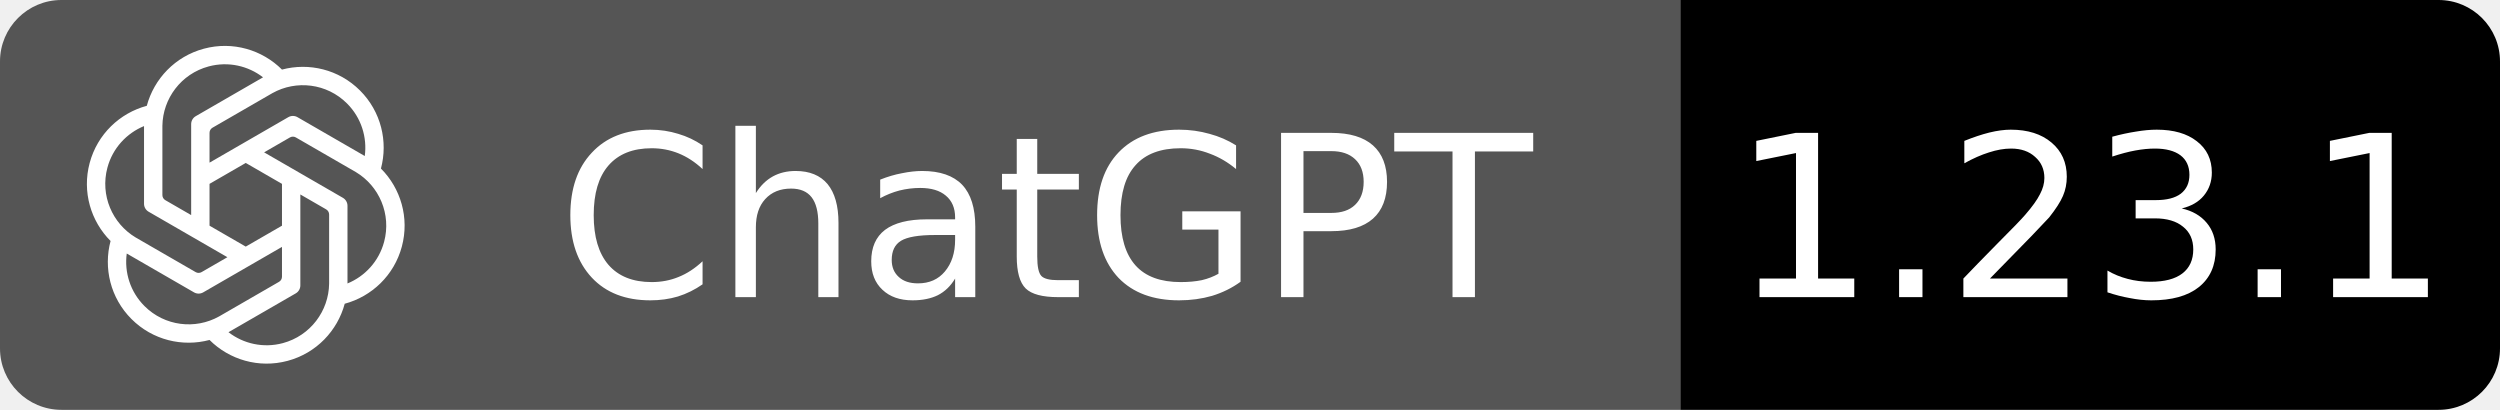
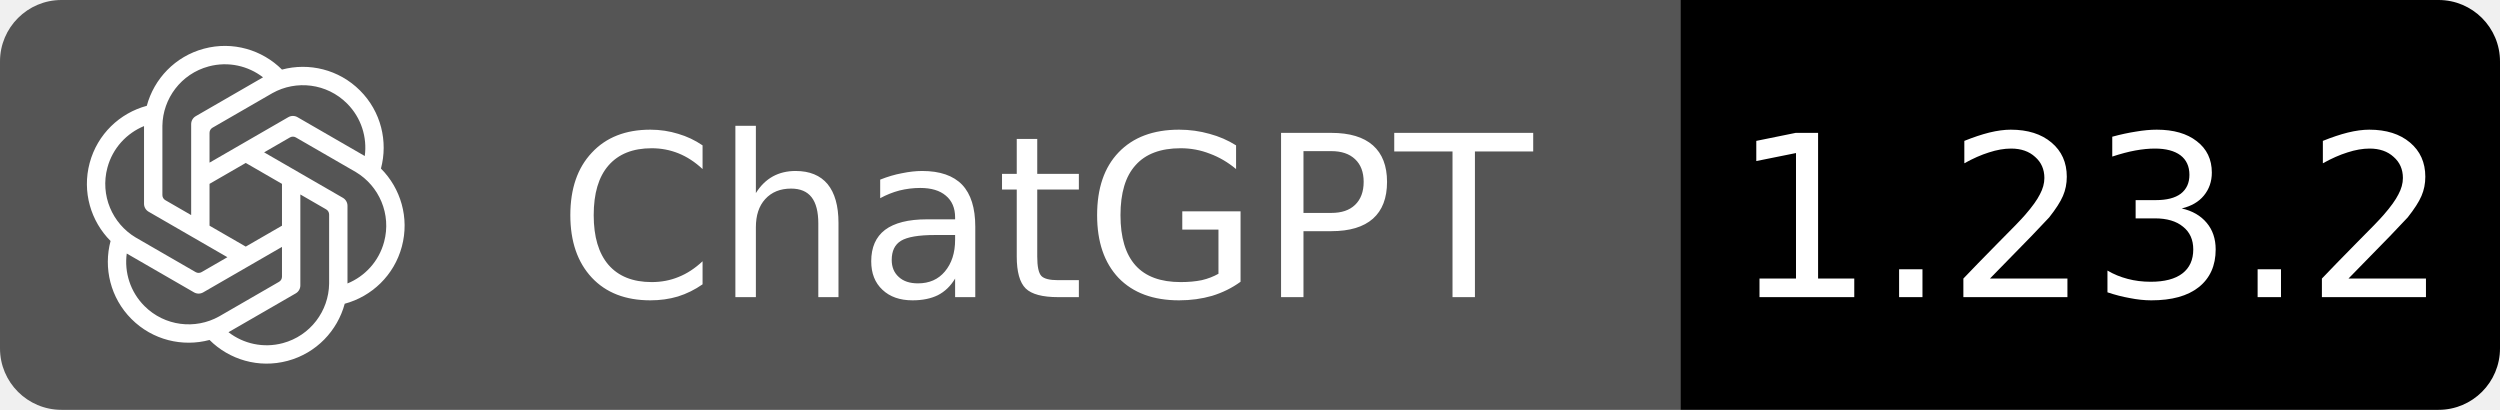
- <svg xmlns="http://www.w3.org/2000/svg" width="122" height="20" role="img" aria-label="ChatGPT plugin 1.23.1">
+ <svg xmlns="http://www.w3.org/2000/svg" width="122" height="20" role="img" aria-label="ChatGPT plugin 1.23.2">
  <clipPath id="r">
    <rect width="122" height="20" rx="3" />
  </clipPath>
  <g clip-path="url(#r)">
    <rect width="82" height="20" fill="#555" />
    <rect x="82" width="40" height="20" fill="#000" />
  </g>
  <svg x="4" y="2" width="16" height="16" viewBox="175 175 366 366" aria-hidden="true">
    <path d="M508.749 317.399C516.777 287.314 508.991 253.884 485.389 230.282C461.788 206.681 428.36 198.895 398.273 206.923C376.231 184.928 343.39 174.956 311.148 183.596C278.906 192.234 255.45 217.292 247.36 247.361C217.291 255.451 192.233 278.91 183.595 311.149C174.957 343.391 184.927 376.232 206.924 398.274C198.896 428.359 206.683 461.789 230.284 485.391C253.885 508.992 287.313 516.779 317.401 508.75C339.442 530.745 372.286 540.717 404.525 532.079C436.767 523.441 460.223 498.384 468.313 468.315C498.383 460.224 523.44 436.766 532.078 404.526C540.716 372.285 530.747 339.443 508.749 317.402V317.399ZM470.899 244.776C486.892 260.77 493.488 282.601 490.687 303.412L415.577 260.046C412.411 258.218 408.509 258.218 405.345 260.046L317.401 310.82V277.526C317.401 275.191 318.652 273.005 320.676 271.837L387.644 233.174C414.178 218.353 448.346 222.223 470.901 244.776H470.899ZM357.837 311.144L398.275 334.491V381.185L357.837 404.532L317.398 381.185V334.491L357.837 311.144ZM264.776 269.693C265.207 239.305 285.644 211.649 316.453 203.393C338.3 197.54 360.505 202.744 377.127 215.573L302.014 258.937C298.848 260.764 296.898 264.144 296.898 267.798V369.346L268.065 352.699C266.043 351.531 264.776 349.353 264.776 347.017V269.691V269.693ZM203.391 316.454C209.244 294.608 224.854 277.978 244.276 269.999V356.73C244.276 360.384 246.226 363.763 249.392 365.591L337.337 416.365L308.503 433.013C306.481 434.181 303.961 434.188 301.939 433.02L234.971 394.357C208.868 378.789 195.138 347.261 203.391 316.454ZM244.775 470.9C228.781 454.906 222.186 433.075 224.986 412.264L300.096 455.63C303.263 457.457 307.164 457.457 310.328 455.63L398.273 404.856V438.149C398.273 440.485 397.022 442.671 394.997 443.839L328.029 482.502C301.495 497.322 267.327 493.452 244.772 470.9H244.775ZM450.897 445.982C450.466 476.371 430.029 504.027 399.22 512.283C377.373 518.136 355.168 512.932 338.547 500.102L413.659 456.738C416.826 454.911 418.775 451.532 418.775 447.877V346.329L447.609 362.977C449.631 364.145 450.897 366.323 450.897 368.659V445.985V445.982ZM512.282 399.221C506.429 421.068 490.819 437.697 471.397 445.676V358.946C471.397 355.292 469.448 351.912 466.281 350.085L378.336 299.311L407.17 282.663C409.192 281.495 411.712 281.487 413.734 282.655L480.702 321.318C506.805 336.887 520.536 368.415 512.282 399.221Z" fill="#fff" />
  </svg>
  <g fill="#fff" text-anchor="middle" font-family="Verdana,Geneva,DejaVu Sans,sans-serif" font-size="11">
    <text x="51" y="14.5">ChatGPT</text>
-     <text x="102" y="14.5">1.23.1</text>
+     <text x="102" y="14.5">1.23.2</text>
  </g>
</svg>
